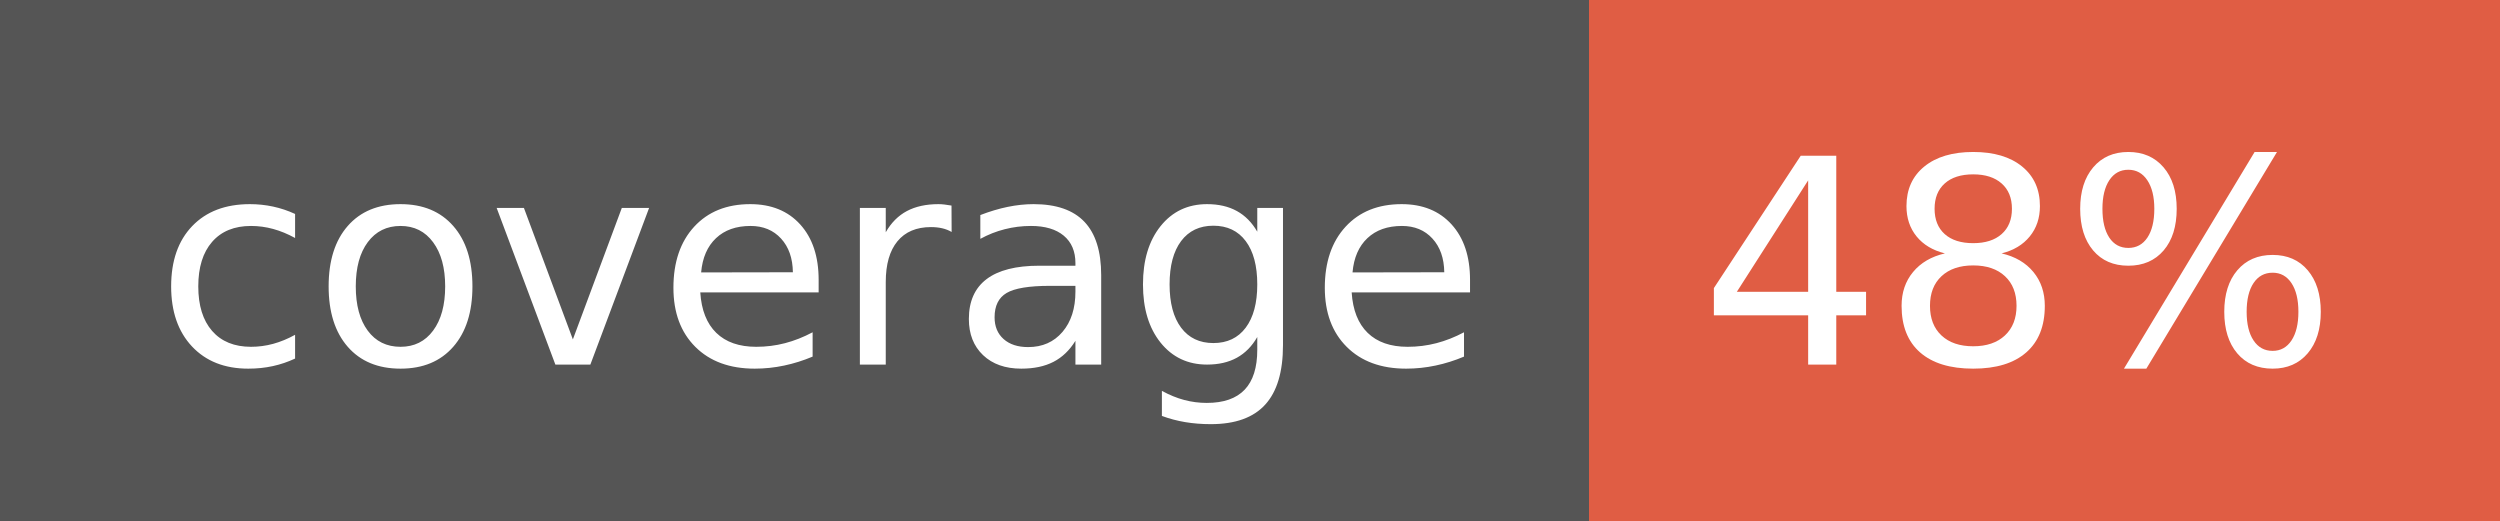
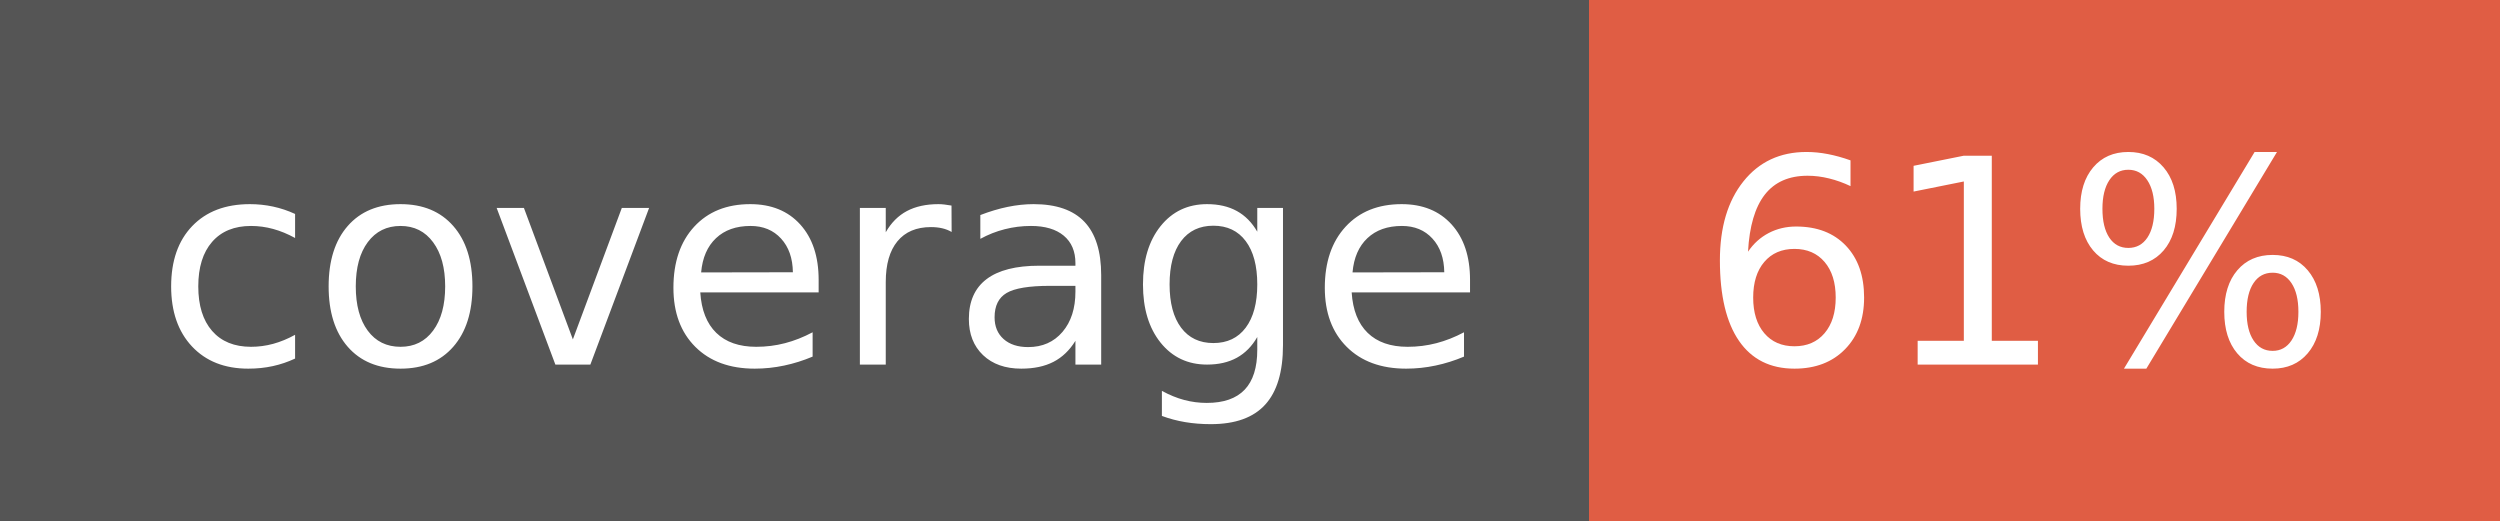
- <svg xmlns="http://www.w3.org/2000/svg" width="96" height="20" role="img" aria-label="coverage: 48%">
+ <svg xmlns="http://www.w3.org/2000/svg" width="96" height="20" role="img" aria-label="coverage: 61%">
  <g shape-rendering="crispEdges">
    <rect width="61" height="20" fill="#555" />
    <rect x="61" width="35" height="20" fill="#e05d44" />
  </g>
  <g fill="#fff" text-anchor="middle" font-family="Verdana,Geneva,DejaVu Sans,sans-serif" text-rendering="geometricPrecision" font-size="110">
    <text x="315" y="140" transform="scale(.1)" fill="#fff" textLength="510">coverage</text>
-     <text x="775" y="140" transform="scale(.1)" fill="#fff" textLength="250">48%</text>
+     <text x="775" y="140" transform="scale(.1)" fill="#fff" textLength="250">61%</text>
  </g>
</svg>
